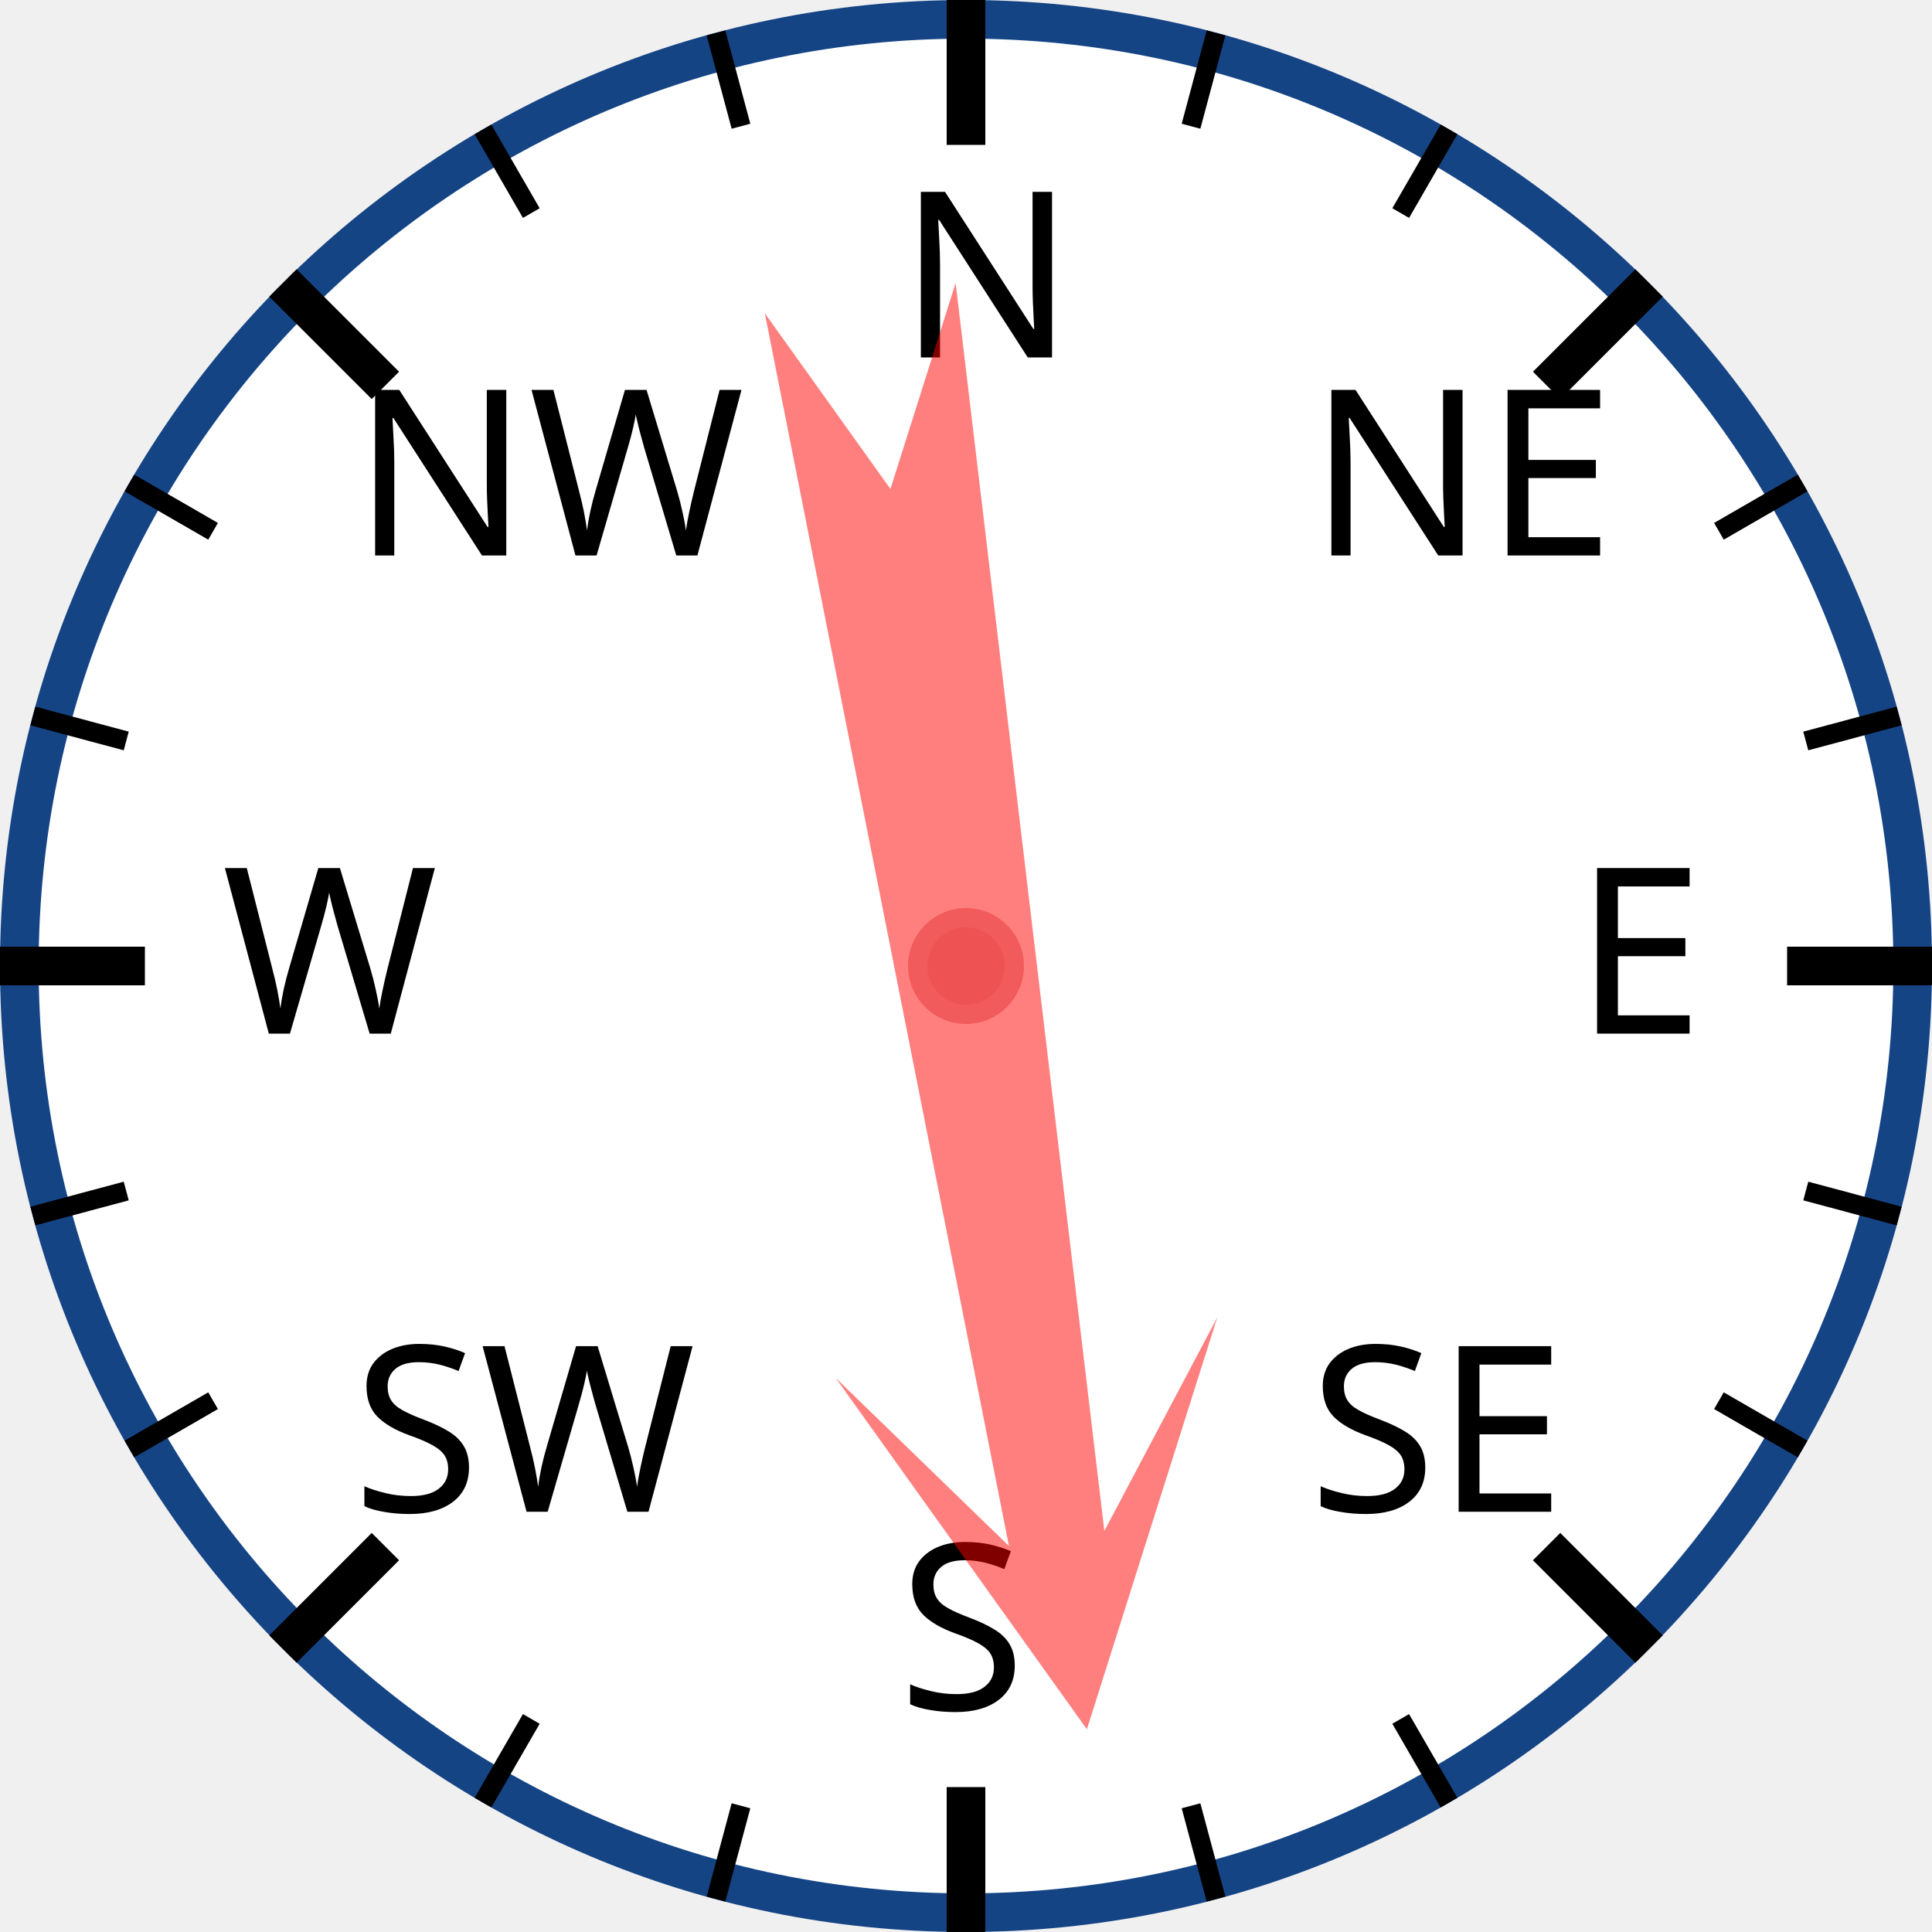
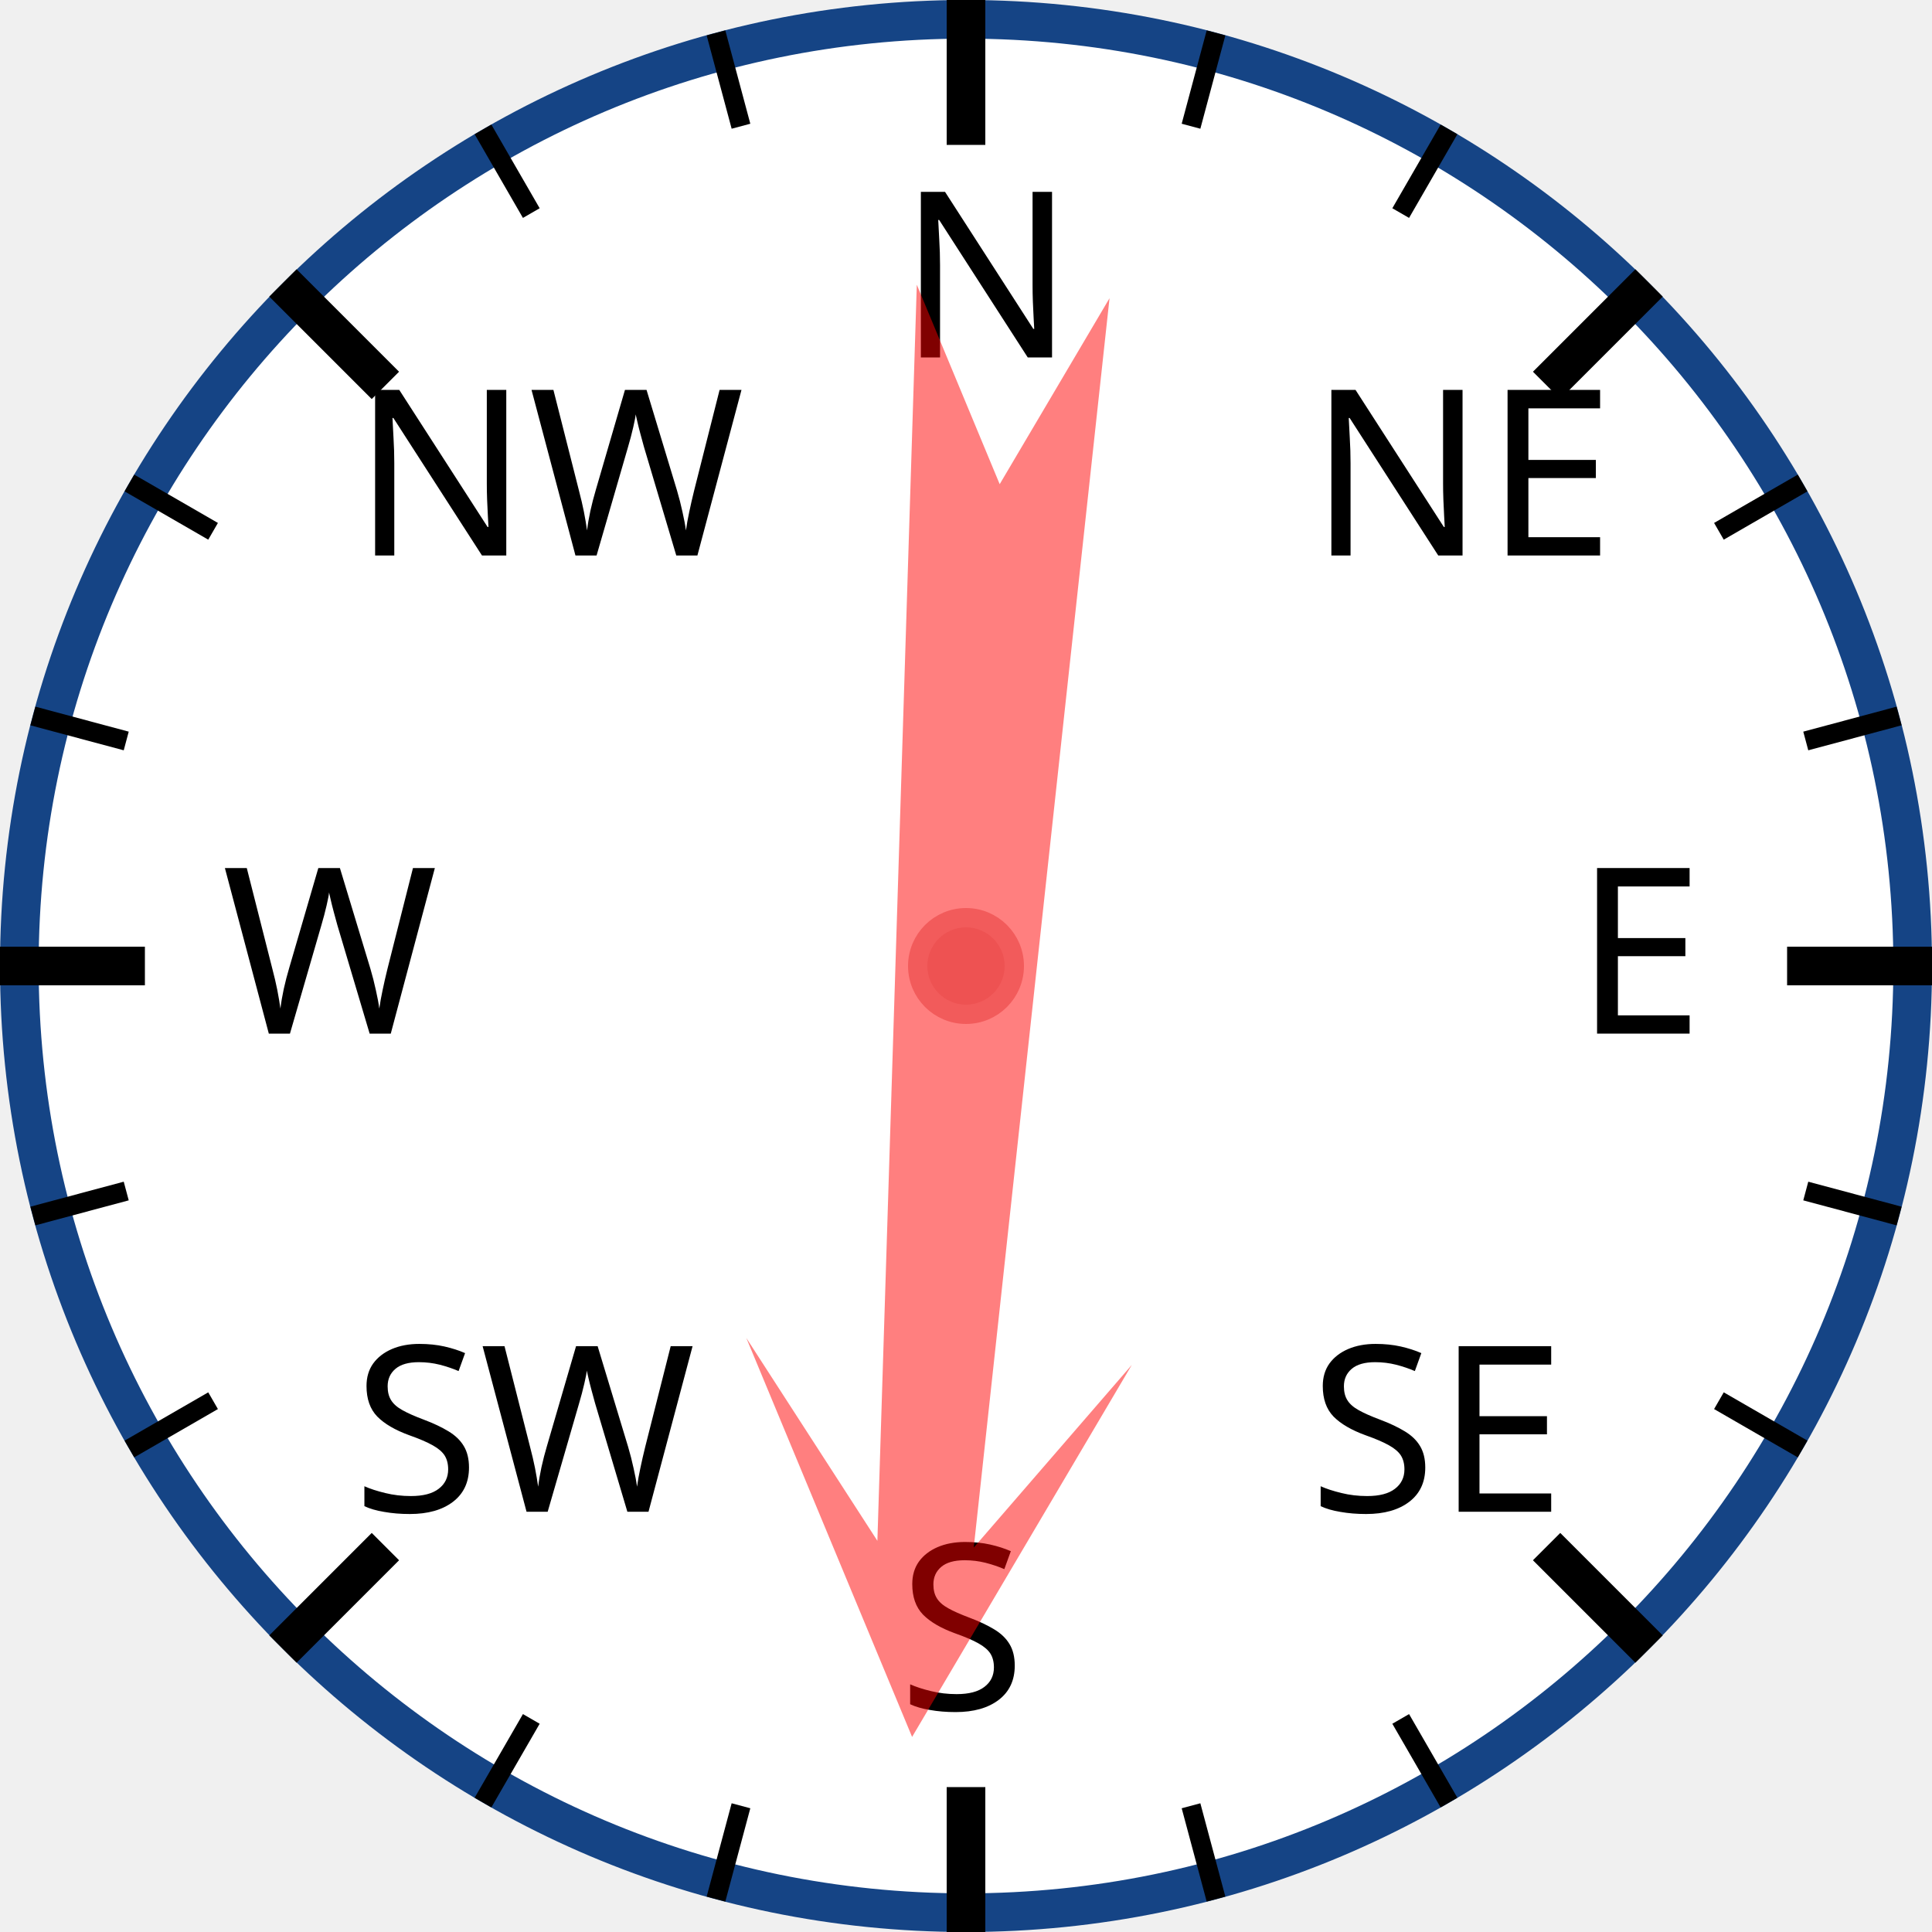
<svg xmlns="http://www.w3.org/2000/svg" width="120px" height="120px" viewBox="0 0 200 200">
  <circle cx="100" cy="100" r="98" style="fill: white; stroke: #154485; stroke-width: 4;" />
  <text x="93.0" y="37.0" style="font-family: sans-serif; font-size: 18pt;">N</text>
  <line x1="100.0" y1="0.0" x2="100.0" y2="15.0" style="stroke: black; stroke-width: 4;" />
  <line x1="74.118" y1="3.407" x2="76.706" y2="13.067" style="stroke: black; stroke-width: 2;" />
  <line x1="50" y1="13.397" x2="55" y2="22.058" style="stroke: black; stroke-width: 2;" />
  <text x="36.503" y="57.503" style="font-family: sans-serif; font-size: 18pt;">NW</text>
  <line x1="29.289" y1="29.289" x2="39.896" y2="39.896" style="stroke: black; stroke-width: 4;" />
  <line x1="13.397" y1="50" x2="22.058" y2="55" style="stroke: black; stroke-width: 2;" />
  <line x1="3.407" y1="74.118" x2="13.067" y2="76.706" style="stroke: black; stroke-width: 2;" />
  <text x="23.0" y="107.0" style="font-family: sans-serif; font-size: 18pt;">W</text>
  <line x1="0.0" y1="100.0" x2="15.0" y2="100.0" style="stroke: black; stroke-width: 4;" />
  <line x1="3.407" y1="125.882" x2="13.067" y2="123.294" style="stroke: black; stroke-width: 2;" />
  <line x1="13.397" y1="150" x2="22.058" y2="145" style="stroke: black; stroke-width: 2;" />
  <text x="36.503" y="156.497" style="font-family: sans-serif; font-size: 18pt;">SW</text>
  <line x1="29.289" y1="170.711" x2="39.896" y2="160.104" style="stroke: black; stroke-width: 4;" />
  <line x1="50" y1="186.603" x2="55" y2="177.942" style="stroke: black; stroke-width: 2;" />
  <line x1="74.118" y1="196.593" x2="76.706" y2="186.933" style="stroke: black; stroke-width: 2;" />
  <text x="93" y="177.0" style="font-family: sans-serif; font-size: 18pt;">S</text>
  <line x1="100" y1="200.0" x2="100" y2="185.0" style="stroke: black; stroke-width: 4;" />
  <line x1="125.882" y1="196.593" x2="123.294" y2="186.933" style="stroke: black; stroke-width: 2;" />
  <line x1="150.0" y1="186.603" x2="145.0" y2="177.942" style="stroke: black; stroke-width: 2;" />
  <text x="135.497" y="156.497" style="font-family: sans-serif; font-size: 18pt;">SE</text>
  <line x1="170.711" y1="170.711" x2="160.104" y2="160.104" style="stroke: black; stroke-width: 4;" />
  <line x1="186.603" y1="150" x2="177.942" y2="145" style="stroke: black; stroke-width: 2;" />
  <line x1="196.593" y1="125.882" x2="186.933" y2="123.294" style="stroke: black; stroke-width: 2;" />
  <text x="163.0" y="107" style="font-family: sans-serif; font-size: 18pt;">E</text>
  <line x1="200.0" y1="100" x2="185.0" y2="100" style="stroke: black; stroke-width: 4;" />
  <line x1="196.593" y1="74.118" x2="186.933" y2="76.706" style="stroke: black; stroke-width: 2;" />
  <line x1="186.603" y1="50" x2="177.942" y2="55" style="stroke: black; stroke-width: 2;" />
  <text x="135.497" y="57.503" style="font-family: sans-serif; font-size: 18pt;">NE</text>
  <line x1="170.711" y1="29.289" x2="160.104" y2="39.896" style="stroke: black; stroke-width: 4;" />
  <line x1="150" y1="13.397" x2="145" y2="22.058" style="stroke: black; stroke-width: 2;" />
  <line x1="125.882" y1="3.407" x2="123.294" y2="13.067" style="stroke: black; stroke-width: 2;" />
-   <polygon points="100 20 120 60 105 40 110 170 100 150 90 170 95 40 80 60" style="fill: red; fill-opacity: 0.5;" transform="rotate(171,100,100)" />
+   <polygon points="100 20 120 60 105 40 110 170 100 150 90 170 95 40 80 60" style="fill: red; fill-opacity: 0.5;" transform="rotate(184,100,100)" />
  <circle cx="100" cy="100" r="5" style="fill: #EE5252; stroke: #F25B5B; stroke-width: 2;" />
</svg>
